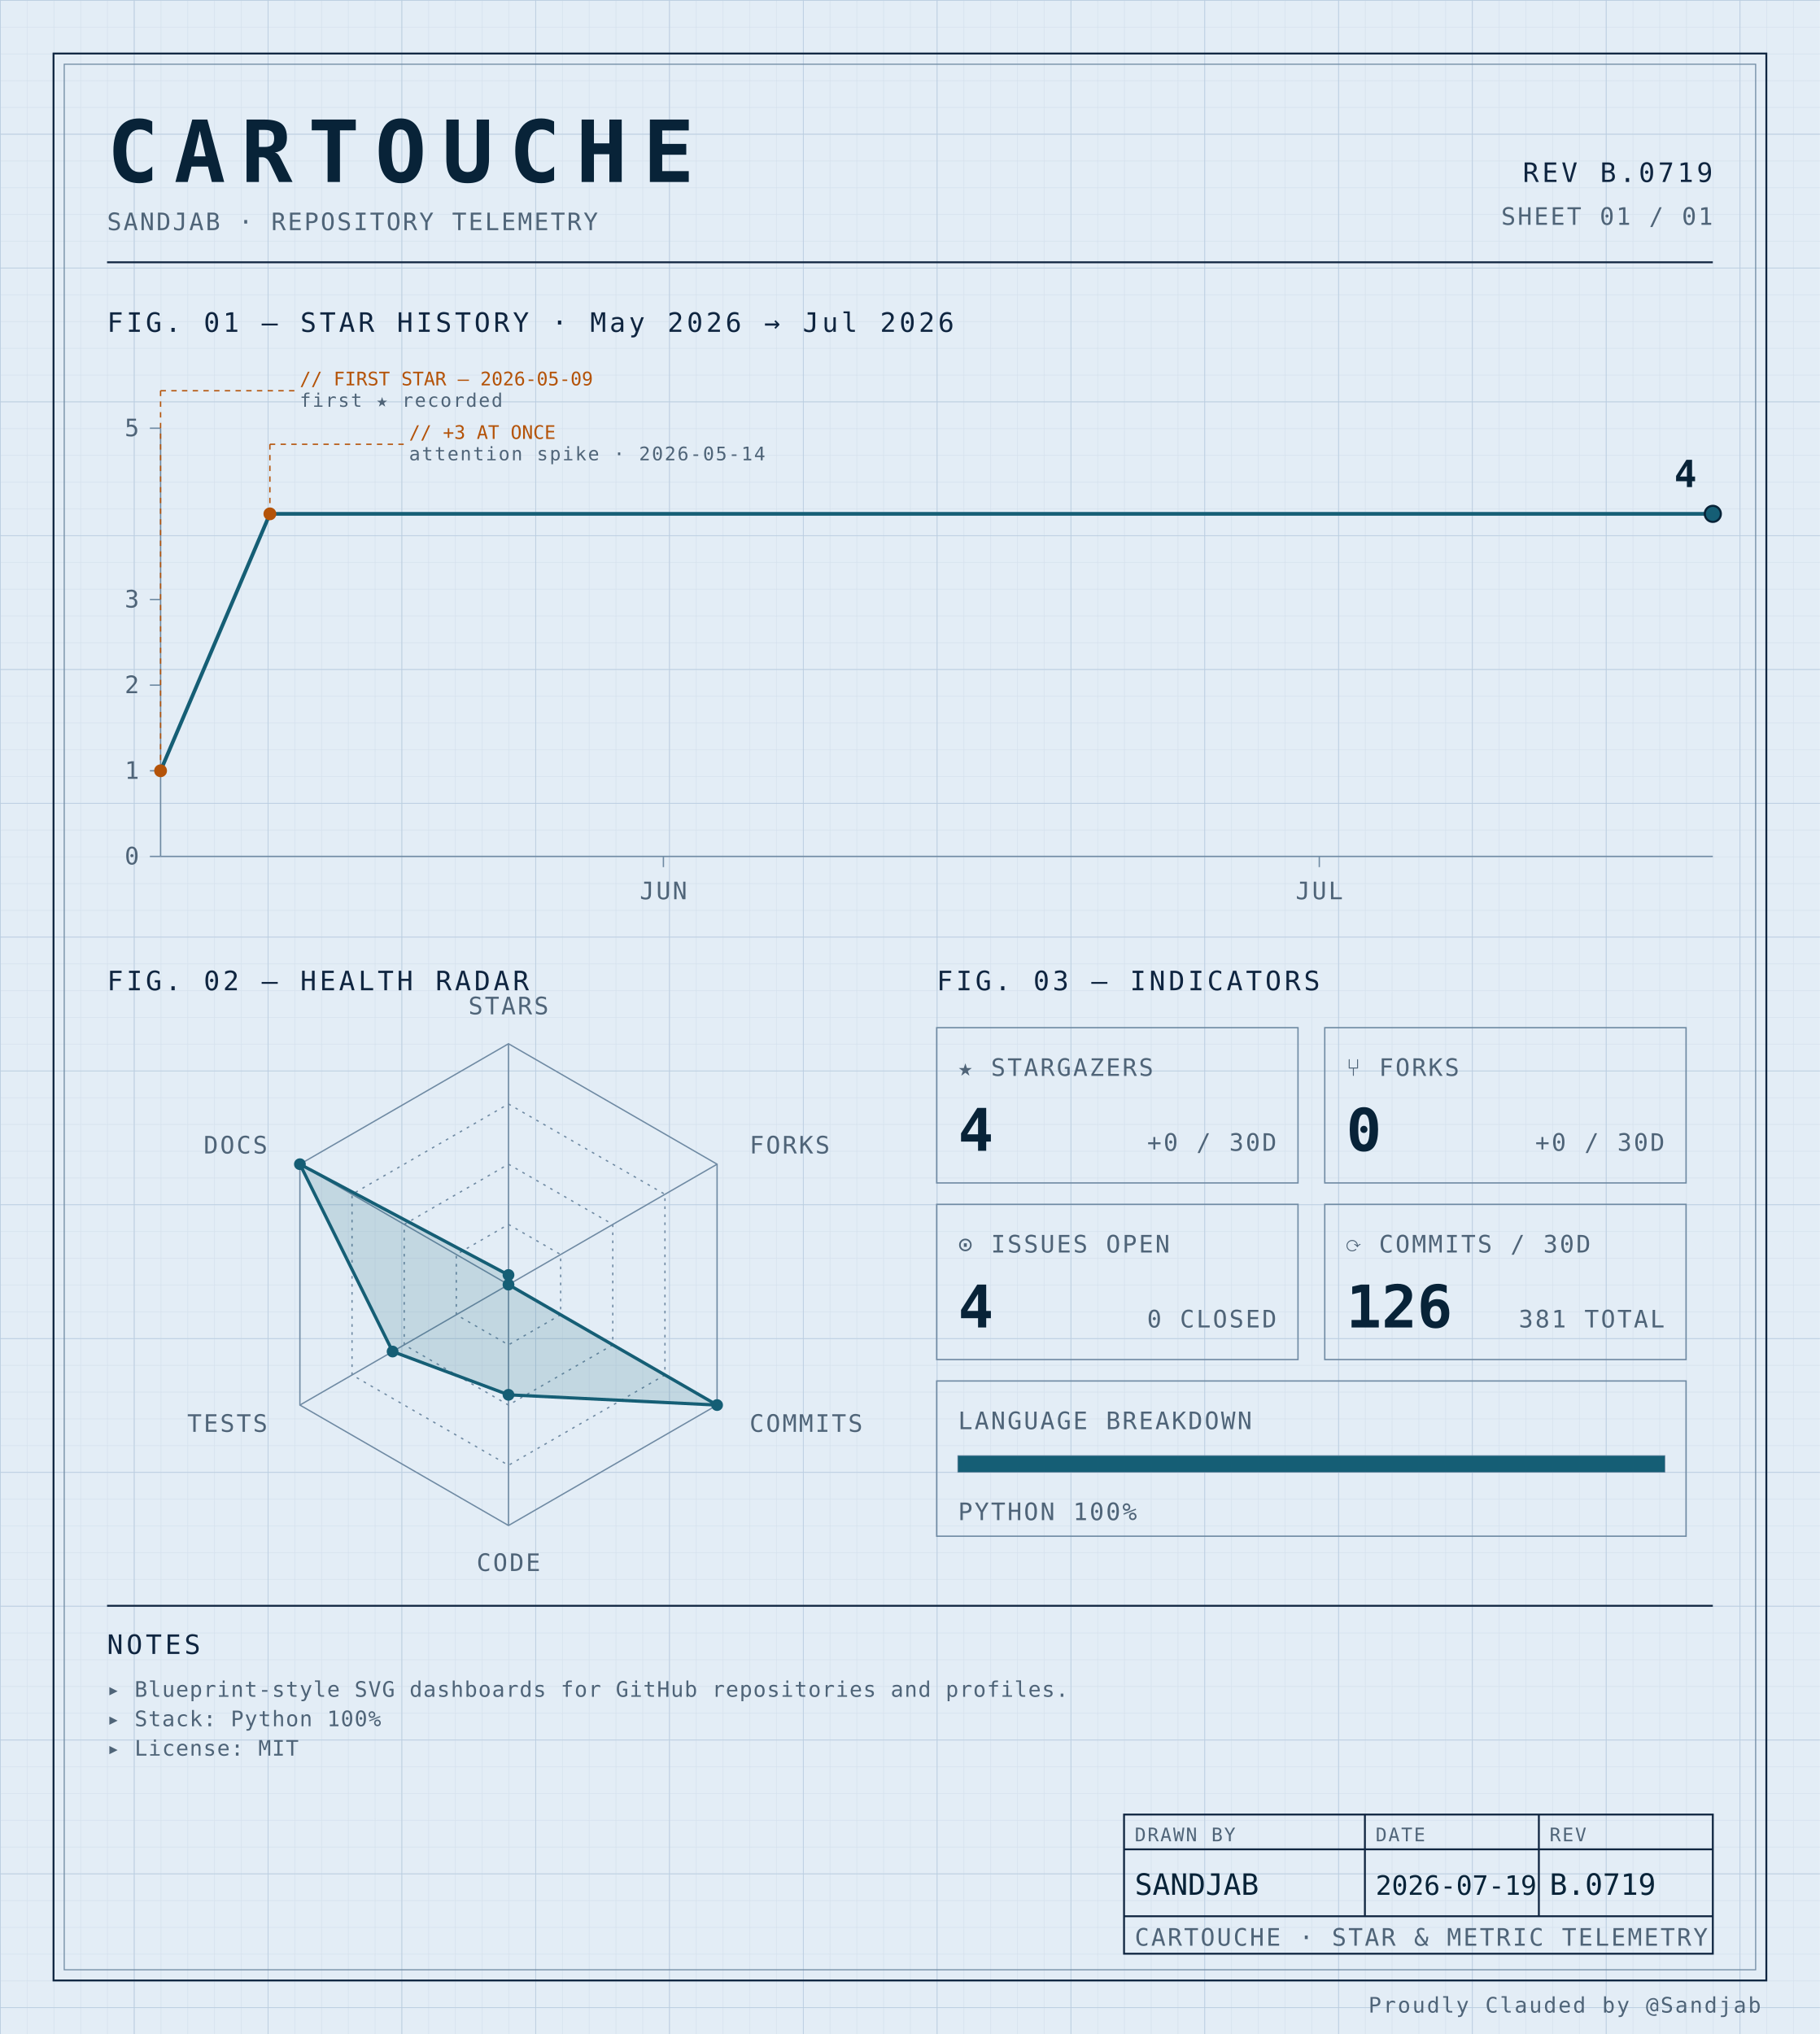
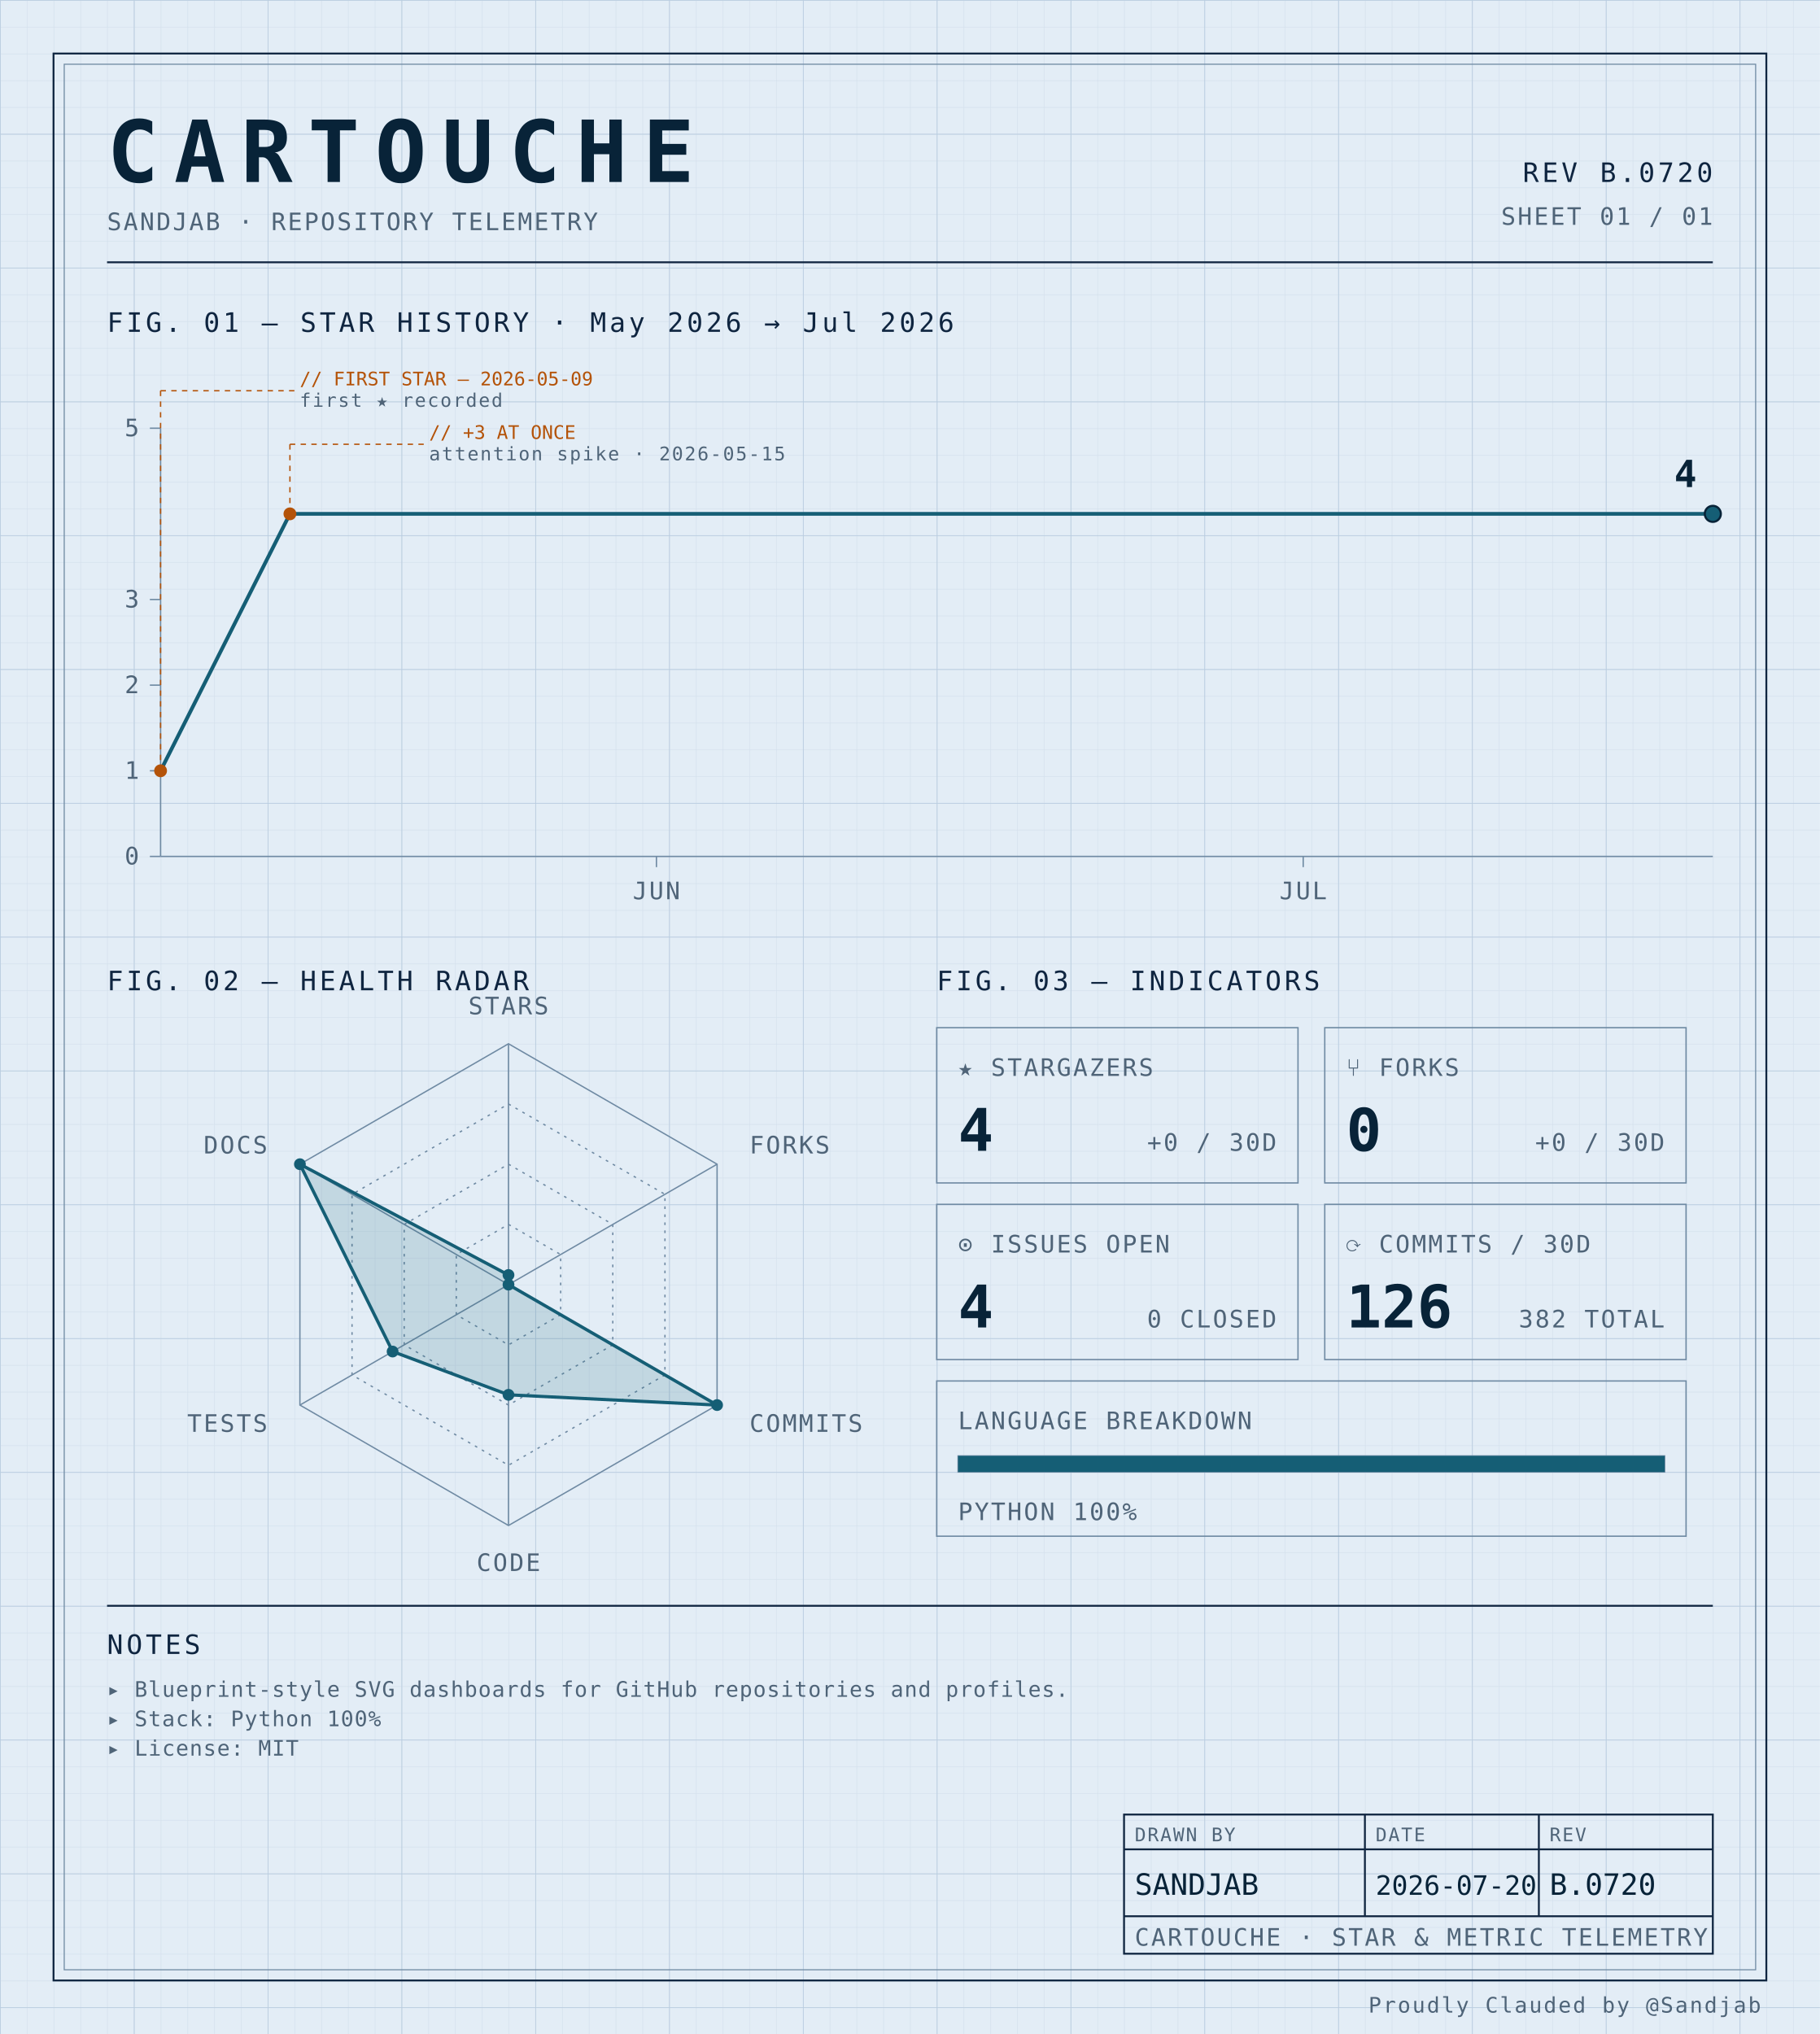
<svg xmlns="http://www.w3.org/2000/svg" width="100%" viewBox="0 0 680 760" role="img">
  <defs>
    <pattern id="grid-fine" width="10" height="10" patternUnits="userSpaceOnUse">
      <path d="M10 0H0V10" fill="none" stroke="#d4e0ec" stroke-width="0.4" />
    </pattern>
    <pattern id="grid-major" width="50" height="50" patternUnits="userSpaceOnUse">
      <path d="M50 0H0V50" fill="none" stroke="#b8cce0" stroke-width="0.5" />
    </pattern>
  </defs>
  <rect x="0" y="0" width="680" height="760" fill="#e3edf6" />
  <rect x="0" y="0" width="680" height="760" fill="url(#grid-fine)" />
  <rect x="0" y="0" width="680" height="760" fill="url(#grid-major)" />
  <rect x="20" y="20" width="640" height="720" fill="none" stroke="#0f2540" stroke-width="0.7" />
  <rect x="24" y="24" width="632" height="712" fill="none" stroke="#6f8aa3" stroke-width="0.4" />
  <text x="40" y="68" font-family="ui-monospace, 'SF Mono', 'JetBrains Mono', 'Cascadia Code', Consolas, monospace" font-size="32" font-weight="700" fill="#082338" text-anchor="start" letter-spacing="0.18em">CARTOUCHE</text>
  <text x="40" y="86" font-family="ui-monospace, 'SF Mono', 'JetBrains Mono', 'Cascadia Code', Consolas, monospace" font-size="9" font-weight="400" fill="#4f6478" text-anchor="start" letter-spacing="0.08em">SANDJAB · REPOSITORY TELEMETRY</text>
-   <text x="640" y="68" font-family="ui-monospace, 'SF Mono', 'JetBrains Mono', 'Cascadia Code', Consolas, monospace" font-size="10" font-weight="400" fill="#0f2540" text-anchor="end" letter-spacing="0.12em">REV B.0719</text>
+   <text x="640" y="68" font-family="ui-monospace, 'SF Mono', 'JetBrains Mono', 'Cascadia Code', Consolas, monospace" font-size="10" font-weight="400" fill="#0f2540" text-anchor="end" letter-spacing="0.12em">REV B.0720</text>
  <text x="640" y="84" font-family="ui-monospace, 'SF Mono', 'JetBrains Mono', 'Cascadia Code', Consolas, monospace" font-size="9" font-weight="400" fill="#4f6478" text-anchor="end" letter-spacing="0.08em">SHEET 01 / 01</text>
  <line x1="40" y1="98" x2="640" y2="98" stroke="#0f2540" stroke-width="0.7" />
  <text x="40" y="124" font-family="ui-monospace, 'SF Mono', 'JetBrains Mono', 'Cascadia Code', Consolas, monospace" font-size="10" font-weight="400" fill="#0f2540" text-anchor="start" letter-spacing="0.12em">FIG. 01 — STAR HISTORY · May 2026 → Jul 2026</text>
  <line x1="60" y1="160" x2="60" y2="320" stroke="#6f8aa3" stroke-width="0.5" />
  <line x1="60" y1="320" x2="640" y2="320" stroke="#6f8aa3" stroke-width="0.5" />
  <line x1="56" y1="320.0" x2="60" y2="320.0" stroke="#6f8aa3" stroke-width="0.5" />
  <text x="52" y="323.0" font-family="ui-monospace, 'SF Mono', 'JetBrains Mono', 'Cascadia Code', Consolas, monospace" font-size="9" font-weight="400" fill="#4f6478" text-anchor="end" letter-spacing="0.08em">0</text>
  <line x1="56" y1="288.0" x2="60" y2="288.0" stroke="#6f8aa3" stroke-width="0.5" />
  <text x="52" y="291.0" font-family="ui-monospace, 'SF Mono', 'JetBrains Mono', 'Cascadia Code', Consolas, monospace" font-size="9" font-weight="400" fill="#4f6478" text-anchor="end" letter-spacing="0.08em">1</text>
  <line x1="56" y1="256.0" x2="60" y2="256.0" stroke="#6f8aa3" stroke-width="0.5" />
  <text x="52" y="259.0" font-family="ui-monospace, 'SF Mono', 'JetBrains Mono', 'Cascadia Code', Consolas, monospace" font-size="9" font-weight="400" fill="#4f6478" text-anchor="end" letter-spacing="0.08em">2</text>
  <line x1="56" y1="224.0" x2="60" y2="224.0" stroke="#6f8aa3" stroke-width="0.5" />
  <text x="52" y="227.0" font-family="ui-monospace, 'SF Mono', 'JetBrains Mono', 'Cascadia Code', Consolas, monospace" font-size="9" font-weight="400" fill="#4f6478" text-anchor="end" letter-spacing="0.08em">3</text>
  <line x1="56" y1="160.0" x2="60" y2="160.0" stroke="#6f8aa3" stroke-width="0.5" />
  <text x="52" y="163.0" font-family="ui-monospace, 'SF Mono', 'JetBrains Mono', 'Cascadia Code', Consolas, monospace" font-size="9" font-weight="400" fill="#4f6478" text-anchor="end" letter-spacing="0.08em">5</text>
-   <line x1="247.887" y1="320" x2="247.887" y2="324" stroke="#6f8aa3" stroke-width="0.5" />
-   <text x="247.887" y="336" font-family="ui-monospace, 'SF Mono', 'JetBrains Mono', 'Cascadia Code', Consolas, monospace" font-size="9" font-weight="400" fill="#4f6478" text-anchor="middle" letter-spacing="0.08em">JUN</text>
-   <line x1="492.958" y1="320" x2="492.958" y2="324" stroke="#6f8aa3" stroke-width="0.5" />
-   <text x="492.958" y="336" font-family="ui-monospace, 'SF Mono', 'JetBrains Mono', 'Cascadia Code', Consolas, monospace" font-size="9" font-weight="400" fill="#4f6478" text-anchor="middle" letter-spacing="0.08em">JUL</text>
-   <path d="M 60.00,288.00 L 100.85,192.00 141.69,192.00 182.54,192.00 223.38,192.00 264.23,192.00 305.07,192.00 345.92,192.00 386.76,192.00 427.61,192.00 468.45,192.00 509.30,192.00 550.14,192.00 590.99,192.00 631.83,192.00 640.00,192.00" fill="none" stroke="#155e75" stroke-width="1.4" stroke-linejoin="round" stroke-linecap="round" />
+   <line x1="245.278" y1="320" x2="245.278" y2="324" stroke="#6f8aa3" stroke-width="0.5" />
+   <text x="245.278" y="336" font-family="ui-monospace, 'SF Mono', 'JetBrains Mono', 'Cascadia Code', Consolas, monospace" font-size="9" font-weight="400" fill="#4f6478" text-anchor="middle" letter-spacing="0.08em">JUN</text>
+   <line x1="486.944" y1="320" x2="486.944" y2="324" stroke="#6f8aa3" stroke-width="0.5" />
+   <text x="486.944" y="336" font-family="ui-monospace, 'SF Mono', 'JetBrains Mono', 'Cascadia Code', Consolas, monospace" font-size="9" font-weight="400" fill="#4f6478" text-anchor="middle" letter-spacing="0.08em">JUL</text>
+   <path d="M 60.00,288.00 L 108.33,192.00 156.67,192.00 205.00,192.00 253.33,192.00 301.67,192.00 350.00,192.00 398.33,192.00 446.67,192.00 495.00,192.00 543.33,192.00 591.67,192.00 640.00,192.00 640.00,192.00" fill="none" stroke="#155e75" stroke-width="1.4" stroke-linejoin="round" stroke-linecap="round" />
  <circle cx="60.0" cy="288.0" r="2.4" fill="#b45309" />
  <line x1="60.0" y1="288.0" x2="60.0" y2="146" stroke="#b45309" stroke-width="0.5" stroke-dasharray="2,2" fill="none" />
  <line x1="60.0" y1="146" x2="110.0" y2="146" stroke="#b45309" stroke-width="0.5" stroke-dasharray="2,2" fill="none" />
  <text x="112.0" y="144" font-family="ui-monospace, 'SF Mono', 'JetBrains Mono', 'Cascadia Code', Consolas, monospace" font-size="7" font-weight="400" fill="#b45309" text-anchor="start" letter-spacing="normal">// FIRST STAR — 2026-05-09</text>
  <text x="112.0" y="152" font-family="ui-monospace, 'SF Mono', 'JetBrains Mono', 'Cascadia Code', Consolas, monospace" font-size="7" font-weight="400" fill="#4f6478" text-anchor="start" letter-spacing="0.08em">first ★ recorded</text>
-   <circle cx="100.845" cy="192.0" r="2.4" fill="#b45309" />
-   <line x1="100.845" y1="192.0" x2="100.845" y2="166" stroke="#b45309" stroke-width="0.5" stroke-dasharray="2,2" fill="none" />
-   <line x1="100.845" y1="166" x2="150.845" y2="166" stroke="#b45309" stroke-width="0.5" stroke-dasharray="2,2" fill="none" />
-   <text x="152.845" y="164" font-family="ui-monospace, 'SF Mono', 'JetBrains Mono', 'Cascadia Code', Consolas, monospace" font-size="7" font-weight="400" fill="#b45309" text-anchor="start" letter-spacing="normal">// +3 AT ONCE</text>
-   <text x="152.845" y="172" font-family="ui-monospace, 'SF Mono', 'JetBrains Mono', 'Cascadia Code', Consolas, monospace" font-size="7" font-weight="400" fill="#4f6478" text-anchor="start" letter-spacing="0.08em">attention spike · 2026-05-14</text>
+   <circle cx="108.333" cy="192.0" r="2.4" fill="#b45309" />
+   <line x1="108.333" y1="192.0" x2="108.333" y2="166" stroke="#b45309" stroke-width="0.5" stroke-dasharray="2,2" fill="none" />
+   <line x1="108.333" y1="166" x2="158.333" y2="166" stroke="#b45309" stroke-width="0.5" stroke-dasharray="2,2" fill="none" />
+   <text x="160.333" y="164" font-family="ui-monospace, 'SF Mono', 'JetBrains Mono', 'Cascadia Code', Consolas, monospace" font-size="7" font-weight="400" fill="#b45309" text-anchor="start" letter-spacing="normal">// +3 AT ONCE</text>
+   <text x="160.333" y="172" font-family="ui-monospace, 'SF Mono', 'JetBrains Mono', 'Cascadia Code', Consolas, monospace" font-size="7" font-weight="400" fill="#4f6478" text-anchor="start" letter-spacing="0.08em">attention spike · 2026-05-15</text>
  <circle cx="640.0" cy="192.0" r="3" fill="#155e75" stroke="#082338" stroke-width="0.8" />
  <text x="634.0" y="182.0" font-family="ui-monospace, 'SF Mono', 'JetBrains Mono', 'Cascadia Code', Consolas, monospace" font-size="14" font-weight="700" fill="#082338" text-anchor="end" letter-spacing="normal">4</text>
  <text x="40" y="370" font-family="ui-monospace, 'SF Mono', 'JetBrains Mono', 'Cascadia Code', Consolas, monospace" font-size="10" font-weight="400" fill="#0f2540" text-anchor="start" letter-spacing="0.12em">FIG. 02 — HEALTH RADAR</text>
  <g transform="translate(190 480)">
    <polygon points="0.00,-90.00 77.94,-45.00 77.94,45.00 0.00,90.00 -77.94,45.00 -77.94,-45.00" fill="none" stroke="#6f8aa3" stroke-width="0.5" />
    <polygon points="0.00,-67.50 58.46,-33.75 58.46,33.75 0.00,67.50 -58.46,33.75 -58.46,-33.75" fill="none" stroke="#6f8aa3" stroke-width="0.5" stroke-dasharray="1,2" />
    <polygon points="0.00,-45.00 38.97,-22.50 38.97,22.50 0.00,45.00 -38.97,22.50 -38.97,-22.50" fill="none" stroke="#6f8aa3" stroke-width="0.5" stroke-dasharray="1,2" />
    <polygon points="0.00,-22.50 19.49,-11.25 19.49,11.25 0.00,22.50 -19.49,11.25 -19.49,-11.25" fill="none" stroke="#6f8aa3" stroke-width="0.5" stroke-dasharray="1,2" />
    <line x1="0" y1="0" x2="0.00" y2="-90.00" stroke="#6f8aa3" stroke-width="0.5" />
    <line x1="0" y1="0" x2="77.94" y2="-45.00" stroke="#6f8aa3" stroke-width="0.5" />
    <line x1="0" y1="0" x2="77.94" y2="45.00" stroke="#6f8aa3" stroke-width="0.5" />
    <line x1="0" y1="0" x2="0.00" y2="90.00" stroke="#6f8aa3" stroke-width="0.5" />
    <line x1="0" y1="0" x2="-77.94" y2="45.00" stroke="#6f8aa3" stroke-width="0.5" />
    <line x1="0" y1="0" x2="-77.94" y2="-45.00" stroke="#6f8aa3" stroke-width="0.5" />
    <polygon points="0.00,-3.60 0.00,0.00 77.94,45.00 0.00,41.17 -43.30,25.00 -77.94,-45.00" fill="#155e75" fill-opacity="0.16" stroke="#155e75" stroke-width="1.2" />
    <circle cx="0.00" cy="-3.60" r="2.2" fill="#155e75" />
    <circle cx="0.00" cy="0.00" r="2.2" fill="#155e75" />
    <circle cx="77.94" cy="45.00" r="2.2" fill="#155e75" />
    <circle cx="0.00" cy="41.17" r="2.2" fill="#155e75" />
    <circle cx="-43.30" cy="25.00" r="2.2" fill="#155e75" />
    <circle cx="-77.94" cy="-45.00" r="2.2" fill="#155e75" />
    <text x="6.3681633555662356e-15" y="-101" font-family="ui-monospace, 'SF Mono', 'JetBrains Mono', 'Cascadia Code', Consolas, monospace" font-size="9" font-weight="400" fill="#4f6478" text-anchor="middle" letter-spacing="0.08em">STARS</text>
    <text x="90.067" y="-49" font-family="ui-monospace, 'SF Mono', 'JetBrains Mono', 'Cascadia Code', Consolas, monospace" font-size="9" font-weight="400" fill="#4f6478" text-anchor="start" letter-spacing="0.08em">FORKS</text>
    <text x="90.067" y="55" font-family="ui-monospace, 'SF Mono', 'JetBrains Mono', 'Cascadia Code', Consolas, monospace" font-size="9" font-weight="400" fill="#4f6478" text-anchor="start" letter-spacing="0.08em">COMMITS</text>
    <text x="6.3681633555662356e-15" y="107" font-family="ui-monospace, 'SF Mono', 'JetBrains Mono', 'Cascadia Code', Consolas, monospace" font-size="9" font-weight="400" fill="#4f6478" text-anchor="middle" letter-spacing="0.08em">CODE</text>
    <text x="-90.067" y="55" font-family="ui-monospace, 'SF Mono', 'JetBrains Mono', 'Cascadia Code', Consolas, monospace" font-size="9" font-weight="400" fill="#4f6478" text-anchor="end" letter-spacing="0.08em">TESTS</text>
    <text x="-90.067" y="-49" font-family="ui-monospace, 'SF Mono', 'JetBrains Mono', 'Cascadia Code', Consolas, monospace" font-size="9" font-weight="400" fill="#4f6478" text-anchor="end" letter-spacing="0.08em">DOCS</text>
  </g>
  <text x="350" y="370" font-family="ui-monospace, 'SF Mono', 'JetBrains Mono', 'Cascadia Code', Consolas, monospace" font-size="10" font-weight="400" fill="#0f2540" text-anchor="start" letter-spacing="0.12em">FIG. 03 — INDICATORS</text>
  <rect x="350" y="384" width="135" height="58" fill="none" stroke="#6f8aa3" stroke-width="0.5" />
  <text x="358" y="402" font-family="ui-monospace, 'SF Mono', 'JetBrains Mono', 'Cascadia Code', Consolas, monospace" font-size="9" font-weight="400" fill="#4f6478" text-anchor="start" letter-spacing="0.08em">★ STARGAZERS</text>
  <text x="358" y="430" font-family="ui-monospace, 'SF Mono', 'JetBrains Mono', 'Cascadia Code', Consolas, monospace" font-size="22" font-weight="700" fill="#082338" text-anchor="start" letter-spacing="normal">4</text>
  <text x="477" y="430" font-family="ui-monospace, 'SF Mono', 'JetBrains Mono', 'Cascadia Code', Consolas, monospace" font-size="9" font-weight="400" fill="#4f6478" text-anchor="end" letter-spacing="0.08em">+0 / 30D</text>
  <rect x="495" y="384" width="135" height="58" fill="none" stroke="#6f8aa3" stroke-width="0.5" />
  <text x="503" y="402" font-family="ui-monospace, 'SF Mono', 'JetBrains Mono', 'Cascadia Code', Consolas, monospace" font-size="9" font-weight="400" fill="#4f6478" text-anchor="start" letter-spacing="0.08em">⑂ FORKS</text>
  <text x="503" y="430" font-family="ui-monospace, 'SF Mono', 'JetBrains Mono', 'Cascadia Code', Consolas, monospace" font-size="22" font-weight="700" fill="#082338" text-anchor="start" letter-spacing="normal">0</text>
  <text x="622" y="430" font-family="ui-monospace, 'SF Mono', 'JetBrains Mono', 'Cascadia Code', Consolas, monospace" font-size="9" font-weight="400" fill="#4f6478" text-anchor="end" letter-spacing="0.08em">+0 / 30D</text>
  <rect x="350" y="450" width="135" height="58" fill="none" stroke="#6f8aa3" stroke-width="0.5" />
  <text x="358" y="468" font-family="ui-monospace, 'SF Mono', 'JetBrains Mono', 'Cascadia Code', Consolas, monospace" font-size="9" font-weight="400" fill="#4f6478" text-anchor="start" letter-spacing="0.08em">⊙ ISSUES OPEN</text>
  <text x="358" y="496" font-family="ui-monospace, 'SF Mono', 'JetBrains Mono', 'Cascadia Code', Consolas, monospace" font-size="22" font-weight="700" fill="#082338" text-anchor="start" letter-spacing="normal">4</text>
  <text x="477" y="496" font-family="ui-monospace, 'SF Mono', 'JetBrains Mono', 'Cascadia Code', Consolas, monospace" font-size="9" font-weight="400" fill="#4f6478" text-anchor="end" letter-spacing="0.08em">0 CLOSED</text>
  <rect x="495" y="450" width="135" height="58" fill="none" stroke="#6f8aa3" stroke-width="0.5" />
  <text x="503" y="468" font-family="ui-monospace, 'SF Mono', 'JetBrains Mono', 'Cascadia Code', Consolas, monospace" font-size="9" font-weight="400" fill="#4f6478" text-anchor="start" letter-spacing="0.08em">⟳ COMMITS / 30D</text>
  <text x="503" y="496" font-family="ui-monospace, 'SF Mono', 'JetBrains Mono', 'Cascadia Code', Consolas, monospace" font-size="22" font-weight="700" fill="#082338" text-anchor="start" letter-spacing="normal">126</text>
-   <text x="622" y="496" font-family="ui-monospace, 'SF Mono', 'JetBrains Mono', 'Cascadia Code', Consolas, monospace" font-size="9" font-weight="400" fill="#4f6478" text-anchor="end" letter-spacing="0.08em">381 TOTAL</text>
+   <text x="622" y="496" font-family="ui-monospace, 'SF Mono', 'JetBrains Mono', 'Cascadia Code', Consolas, monospace" font-size="9" font-weight="400" fill="#4f6478" text-anchor="end" letter-spacing="0.08em">382 TOTAL</text>
  <rect x="350" y="516" width="280" height="58" fill="none" stroke="#6f8aa3" stroke-width="0.5" />
  <text x="358" y="534" font-family="ui-monospace, 'SF Mono', 'JetBrains Mono', 'Cascadia Code', Consolas, monospace" font-size="9" font-weight="400" fill="#4f6478" text-anchor="start" letter-spacing="0.08em">LANGUAGE BREAKDOWN</text>
  <rect x="358" y="544" width="264" height="6" fill="none" stroke="#6f8aa3" stroke-width="0.5" />
  <rect x="358" y="544" width="264.00" height="6" fill="#155e75" />
  <text x="358" y="568" font-family="ui-monospace, 'SF Mono', 'JetBrains Mono', 'Cascadia Code', Consolas, monospace" font-size="9" font-weight="400" fill="#4f6478" text-anchor="start" letter-spacing="0.08em">PYTHON 100%</text>
  <line x1="40" y1="600" x2="640" y2="600" stroke="#0f2540" stroke-width="0.7" />
  <text x="40" y="618" font-family="ui-monospace, 'SF Mono', 'JetBrains Mono', 'Cascadia Code', Consolas, monospace" font-size="10" font-weight="400" fill="#0f2540" text-anchor="start" letter-spacing="0.12em">NOTES</text>
  <text x="40" y="634" font-family="ui-monospace, 'SF Mono', 'JetBrains Mono', 'Cascadia Code', Consolas, monospace" font-size="8" font-weight="400" fill="#4f6478" text-anchor="start" letter-spacing="0.04em">▸ Blueprint-style SVG dashboards for GitHub repositories and profiles.</text>
  <text x="40" y="645" font-family="ui-monospace, 'SF Mono', 'JetBrains Mono', 'Cascadia Code', Consolas, monospace" font-size="8" font-weight="400" fill="#4f6478" text-anchor="start" letter-spacing="0.04em">▸ Stack: Python 100%</text>
  <text x="40" y="656" font-family="ui-monospace, 'SF Mono', 'JetBrains Mono', 'Cascadia Code', Consolas, monospace" font-size="8" font-weight="400" fill="#4f6478" text-anchor="start" letter-spacing="0.04em">▸ License: MIT</text>
  <rect x="420" y="678" width="220" height="52" fill="none" stroke="#0f2540" stroke-width="0.7" />
  <line x1="420" y1="691" x2="640" y2="691" stroke="#0f2540" stroke-width="0.7" />
  <line x1="420" y1="716" x2="640" y2="716" stroke="#0f2540" stroke-width="0.7" />
  <line x1="510" y1="678" x2="510" y2="716" stroke="#0f2540" stroke-width="0.7" />
  <line x1="575" y1="678" x2="575" y2="716" stroke="#0f2540" stroke-width="0.7" />
  <text x="424" y="688" font-family="ui-monospace, 'SF Mono', 'JetBrains Mono', 'Cascadia Code', Consolas, monospace" font-size="7" font-weight="400" fill="#4f6478" text-anchor="start" letter-spacing="0.08em">DRAWN BY</text>
  <text x="514" y="688" font-family="ui-monospace, 'SF Mono', 'JetBrains Mono', 'Cascadia Code', Consolas, monospace" font-size="7" font-weight="400" fill="#4f6478" text-anchor="start" letter-spacing="0.08em">DATE</text>
  <text x="579" y="688" font-family="ui-monospace, 'SF Mono', 'JetBrains Mono', 'Cascadia Code', Consolas, monospace" font-size="7" font-weight="400" fill="#4f6478" text-anchor="start" letter-spacing="0.08em">REV</text>
  <text x="424" y="708" font-family="ui-monospace, 'SF Mono', 'JetBrains Mono', 'Cascadia Code', Consolas, monospace" font-size="11" font-weight="400" fill="#082338" text-anchor="start" letter-spacing="normal">SANDJAB</text>
-   <text x="514" y="708" font-family="ui-monospace, 'SF Mono', 'JetBrains Mono', 'Cascadia Code', Consolas, monospace" font-size="10" font-weight="400" fill="#082338" text-anchor="start" letter-spacing="normal">2026-07-19</text>
-   <text x="579" y="708" font-family="ui-monospace, 'SF Mono', 'JetBrains Mono', 'Cascadia Code', Consolas, monospace" font-size="11" font-weight="400" fill="#082338" text-anchor="start" letter-spacing="normal">B.0719</text>
+   <text x="514" y="708" font-family="ui-monospace, 'SF Mono', 'JetBrains Mono', 'Cascadia Code', Consolas, monospace" font-size="10" font-weight="400" fill="#082338" text-anchor="start" letter-spacing="normal">2026-07-20</text>
+   <text x="579" y="708" font-family="ui-monospace, 'SF Mono', 'JetBrains Mono', 'Cascadia Code', Consolas, monospace" font-size="11" font-weight="400" fill="#082338" text-anchor="start" letter-spacing="normal">B.0720</text>
  <text x="424" y="727" font-family="ui-monospace, 'SF Mono', 'JetBrains Mono', 'Cascadia Code', Consolas, monospace" font-size="9" font-weight="400" fill="#4f6478" text-anchor="start" letter-spacing="0.08em">CARTOUCHE · STAR &amp; METRIC TELEMETRY</text>
  <text x="658" y="752" font-family="ui-monospace, 'SF Mono', 'JetBrains Mono', 'Cascadia Code', Consolas, monospace" font-size="8" font-weight="400" fill="#4f6478" text-anchor="end" letter-spacing="0.08em">Proudly Clauded by @Sandjab</text>
</svg>
